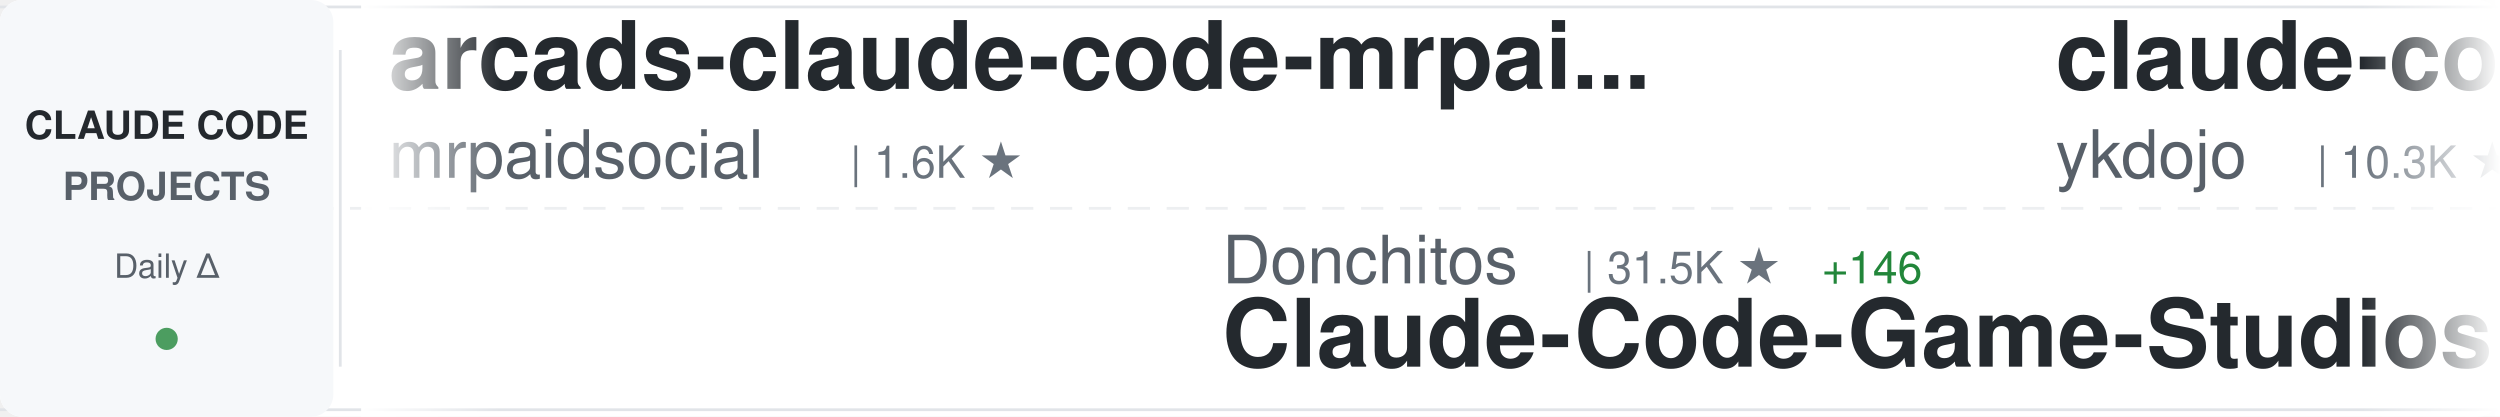
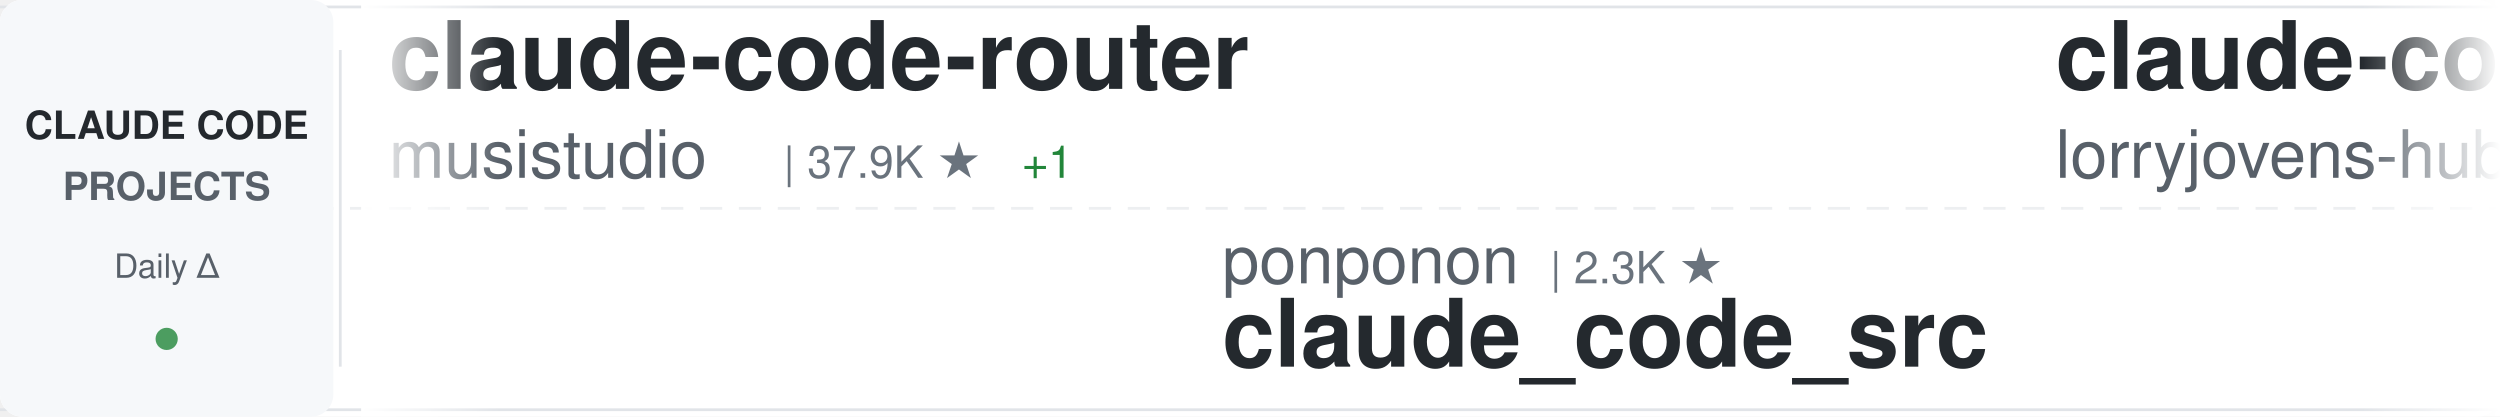
<svg xmlns="http://www.w3.org/2000/svg" width="900" height="150">
  <defs>
    <linearGradient id="awesomeLeftFade" x1="0%" y1="0%" x2="100%" y2="0%">
      <stop offset="0%" style="stop-color:#ffffff;stop-opacity:1" />
      <stop offset="100%" style="stop-color:#ffffff;stop-opacity:0" />
    </linearGradient>
    <linearGradient id="awesomeRightFade" x1="0%" y1="0%" x2="100%" y2="0%">
      <stop offset="0%" style="stop-color:#ffffff;stop-opacity:0" />
      <stop offset="100%" style="stop-color:#ffffff;stop-opacity:1" />
    </linearGradient>
  </defs>
  <rect width="900" height="150" fill="#ffffff" rx="8" />
  <rect x="0" y="2" width="900" height="1" fill="#e1e4e8" />
  <rect x="0" y="147" width="900" height="1" fill="#e1e4e8" />
  <line x1="0" y1="75" x2="900" y2="75" stroke="#e1e4e8" stroke-width="1" stroke-dasharray="8 6" opacity="0.6" />
  <rect x="0" y="0" width="120" height="150" fill="#f6f8fa" rx="8" />
  <text x="60" y="50" font-family="-apple-system, BlinkMacSystemFont, 'Segoe UI', Helvetica, Arial, sans-serif" font-size="14" font-weight="600" fill="#24292e" text-anchor="middle">CLAUDE CODE</text>
  <text x="60" y="72" font-family="-apple-system, BlinkMacSystemFont, 'Segoe UI', Helvetica, Arial, sans-serif" font-size="14" font-weight="600" fill="#586069" text-anchor="middle">PROJECTS</text>
  <text x="60" y="100" font-family="-apple-system, BlinkMacSystemFont, 'Segoe UI', Helvetica, Arial, sans-serif" font-size="12" font-weight="500" fill="#586069" text-anchor="middle">Daily Δ</text>
  <circle cx="60" cy="122" r="4" fill="#22863a" opacity="0.8" />
  <rect x="122" y="18" width="1" height="114" fill="#e1e4e8" />
  <clipPath id="awesomeTickerClip">
    <rect x="130" y="0" width="770" height="150" />
  </clipPath>
  <g clip-path="url(#awesomeTickerClip)">
    <g id="awesomeTickerItems">
      <animateTransform attributeName="transform" attributeType="XML" type="translate" from="0 0" to="-3000 0" dur="54s" repeatCount="indefinite" />
      <g transform="translate(0, 0)">
-         <text x="140" y="32" font-family="-apple-system, BlinkMacSystemFont, 'Segoe UI', Helvetica, Arial, sans-serif" font-size="34" font-weight="600" fill="#24292e">arcads-claude-code-mrpai...</text>
-         <text x="140" y="64" font-family="-apple-system, BlinkMacSystemFont, 'Segoe UI', Helvetica, Arial, sans-serif" font-size="24" font-weight="400" fill="#586069">mrpaidsocial</text>
-         <text x="306" y="64" font-family="-apple-system, BlinkMacSystemFont, 'Segoe UI', Helvetica, Arial, sans-serif" font-size="16" font-weight="500" fill="#6a737d">| 1.6K ★</text>
+         <text x="140" y="32" font-family="-apple-system, BlinkMacSystemFont, 'Segoe UI', Helvetica, Arial, sans-serif" font-size="34" font-weight="600" fill="#24292e">claude-code-router</text>
+         <text x="140" y="64" font-family="-apple-system, BlinkMacSystemFont, 'Segoe UI', Helvetica, Arial, sans-serif" font-size="24" font-weight="400" fill="#586069">musistudio</text>
+         <text x="282" y="64" font-family="-apple-system, BlinkMacSystemFont, 'Segoe UI', Helvetica, Arial, sans-serif" font-size="16" font-weight="500" fill="#6a737d">| 37.9K ★</text>
+         <text x="368" y="64" font-family="-apple-system, BlinkMacSystemFont, 'Segoe UI', Helvetica, Arial, sans-serif" font-size="16" font-weight="500" fill="#22863a"> +1</text>
      </g>
      <g transform="translate(300, 0)">
-         <text x="140" y="102" font-family="-apple-system, BlinkMacSystemFont, 'Segoe UI', Helvetica, Arial, sans-serif" font-size="24" font-weight="400" fill="#586069">Donchitos</text>
-         <text x="270" y="102" font-family="-apple-system, BlinkMacSystemFont, 'Segoe UI', Helvetica, Arial, sans-serif" font-size="16" font-weight="500" fill="#6a737d">| 31.5K ★</text>
-         <text x="356" y="102" font-family="-apple-system, BlinkMacSystemFont, 'Segoe UI', Helvetica, Arial, sans-serif" font-size="16" font-weight="500" fill="#22863a"> +146</text>
-         <text x="140" y="132" font-family="-apple-system, BlinkMacSystemFont, 'Segoe UI', Helvetica, Arial, sans-serif" font-size="34" font-weight="600" fill="#24292e">Claude-Code-Game-Studios</text>
+         <text x="140" y="102" font-family="-apple-system, BlinkMacSystemFont, 'Segoe UI', Helvetica, Arial, sans-serif" font-size="24" font-weight="400" fill="#586069">ponponon</text>
+         <text x="258" y="102" font-family="-apple-system, BlinkMacSystemFont, 'Segoe UI', Helvetica, Arial, sans-serif" font-size="16" font-weight="500" fill="#6a737d">| 2.3K ★</text>
+         <text x="140" y="132" font-family="-apple-system, BlinkMacSystemFont, 'Segoe UI', Helvetica, Arial, sans-serif" font-size="34" font-weight="600" fill="#24292e">claude_code_src</text>
      </g>
      <g transform="translate(600, 0)">
-         <text x="140" y="32" font-family="-apple-system, BlinkMacSystemFont, 'Segoe UI', Helvetica, Arial, sans-serif" font-size="34" font-weight="600" fill="#24292e">claude-code-tips</text>
-         <text x="140" y="64" font-family="-apple-system, BlinkMacSystemFont, 'Segoe UI', Helvetica, Arial, sans-serif" font-size="24" font-weight="400" fill="#586069">ykdojo</text>
-         <text x="234" y="64" font-family="-apple-system, BlinkMacSystemFont, 'Segoe UI', Helvetica, Arial, sans-serif" font-size="16" font-weight="500" fill="#6a737d">| 10.3K ★</text>
-         <text x="320" y="64" font-family="-apple-system, BlinkMacSystemFont, 'Segoe UI', Helvetica, Arial, sans-serif" font-size="16" font-weight="500" fill="#22863a"> +3</text>
+         <text x="140" y="32" font-family="-apple-system, BlinkMacSystemFont, 'Segoe UI', Helvetica, Arial, sans-serif" font-size="34" font-weight="600" fill="#24292e">claude-code-rust</text>
+         <text x="140" y="64" font-family="-apple-system, BlinkMacSystemFont, 'Segoe UI', Helvetica, Arial, sans-serif" font-size="24" font-weight="400" fill="#586069">lorryjovens-hub</text>
+         <text x="342" y="64" font-family="-apple-system, BlinkMacSystemFont, 'Segoe UI', Helvetica, Arial, sans-serif" font-size="16" font-weight="500" fill="#6a737d">| 1.7K ★</text>
      </g>
      <g transform="translate(900, 0)">
-         <text x="140" y="102" font-family="-apple-system, BlinkMacSystemFont, 'Segoe UI', Helvetica, Arial, sans-serif" font-size="24" font-weight="400" fill="#586069">overwirehq</text>
-         <text x="282" y="102" font-family="-apple-system, BlinkMacSystemFont, 'Segoe UI', Helvetica, Arial, sans-serif" font-size="16" font-weight="500" fill="#6a737d">| 2.8K ★</text>
-         <text x="140" y="132" font-family="-apple-system, BlinkMacSystemFont, 'Segoe UI', Helvetica, Arial, sans-serif" font-size="34" font-weight="600" fill="#24292e">claude-code-telegram</text>
+         <text x="140" y="102" font-family="-apple-system, BlinkMacSystemFont, 'Segoe UI', Helvetica, Arial, sans-serif" font-size="24" font-weight="400" fill="#586069">sugyan</text>
+         <text x="234" y="102" font-family="-apple-system, BlinkMacSystemFont, 'Segoe UI', Helvetica, Arial, sans-serif" font-size="16" font-weight="500" fill="#6a737d">| 1.1K ★</text>
+         <text x="140" y="132" font-family="-apple-system, BlinkMacSystemFont, 'Segoe UI', Helvetica, Arial, sans-serif" font-size="34" font-weight="600" fill="#24292e">claude-code-webui</text>
      </g>
      <g transform="translate(1200, 0)">
-         <text x="140" y="32" font-family="-apple-system, BlinkMacSystemFont, 'Segoe UI', Helvetica, Arial, sans-serif" font-size="34" font-weight="600" fill="#24292e">claude-code-engineering</text>
-         <text x="140" y="64" font-family="-apple-system, BlinkMacSystemFont, 'Segoe UI', Helvetica, Arial, sans-serif" font-size="24" font-weight="400" fill="#586069">huangjia2019</text>
-         <text x="306" y="64" font-family="-apple-system, BlinkMacSystemFont, 'Segoe UI', Helvetica, Arial, sans-serif" font-size="16" font-weight="500" fill="#6a737d">| 1.1K ★</text>
+         <text x="140" y="32" font-family="-apple-system, BlinkMacSystemFont, 'Segoe UI', Helvetica, Arial, sans-serif" font-size="34" font-weight="600" fill="#24292e">Claude-code</text>
+         <text x="140" y="64" font-family="-apple-system, BlinkMacSystemFont, 'Segoe UI', Helvetica, Arial, sans-serif" font-size="24" font-weight="400" fill="#586069">zstmfhy</text>
+         <text x="246" y="64" font-family="-apple-system, BlinkMacSystemFont, 'Segoe UI', Helvetica, Arial, sans-serif" font-size="16" font-weight="500" fill="#6a737d">| 188 ★</text>
      </g>
      <g transform="translate(1500, 0)">
-         <text x="140" y="102" font-family="-apple-system, BlinkMacSystemFont, 'Segoe UI', Helvetica, Arial, sans-serif" font-size="24" font-weight="400" fill="#586069">darcyegb</text>
-         <text x="258" y="102" font-family="-apple-system, BlinkMacSystemFont, 'Segoe UI', Helvetica, Arial, sans-serif" font-size="16" font-weight="500" fill="#6a737d">| 779 ★</text>
-         <text x="140" y="132" font-family="-apple-system, BlinkMacSystemFont, 'Segoe UI', Helvetica, Arial, sans-serif" font-size="34" font-weight="600" fill="#24292e">ClaudeCodeAgents</text>
+         <text x="140" y="102" font-family="-apple-system, BlinkMacSystemFont, 'Segoe UI', Helvetica, Arial, sans-serif" font-size="24" font-weight="400" fill="#586069">rohitg00</text>
+         <text x="258" y="102" font-family="-apple-system, BlinkMacSystemFont, 'Segoe UI', Helvetica, Arial, sans-serif" font-size="16" font-weight="500" fill="#6a737d">| 2.8K ★</text>
+         <text x="140" y="132" font-family="-apple-system, BlinkMacSystemFont, 'Segoe UI', Helvetica, Arial, sans-serif" font-size="34" font-weight="600" fill="#24292e">awesome-claude-code-tool...</text>
      </g>
      <g transform="translate(1800, 0)">
-         <text x="140" y="32" font-family="-apple-system, BlinkMacSystemFont, 'Segoe UI', Helvetica, Arial, sans-serif" font-size="34" font-weight="600" fill="#24292e">learn-claude-code</text>
-         <text x="140" y="64" font-family="-apple-system, BlinkMacSystemFont, 'Segoe UI', Helvetica, Arial, sans-serif" font-size="24" font-weight="400" fill="#586069">shareAI-lab</text>
-         <text x="294" y="64" font-family="-apple-system, BlinkMacSystemFont, 'Segoe UI', Helvetica, Arial, sans-serif" font-size="16" font-weight="500" fill="#6a737d">| 79.7K ★</text>
-         <text x="380" y="64" font-family="-apple-system, BlinkMacSystemFont, 'Segoe UI', Helvetica, Arial, sans-serif" font-size="16" font-weight="500" fill="#22863a"> +10</text>
+         <text x="140" y="32" font-family="-apple-system, BlinkMacSystemFont, 'Segoe UI', Helvetica, Arial, sans-serif" font-size="34" font-weight="600" fill="#24292e">claude-code-from-scratch</text>
+         <text x="140" y="64" font-family="-apple-system, BlinkMacSystemFont, 'Segoe UI', Helvetica, Arial, sans-serif" font-size="24" font-weight="400" fill="#586069">Windy3f3f3f3f</text>
+         <text x="318" y="64" font-family="-apple-system, BlinkMacSystemFont, 'Segoe UI', Helvetica, Arial, sans-serif" font-size="16" font-weight="500" fill="#6a737d">| 2.8K ★</text>
+         <text x="395" y="64" font-family="-apple-system, BlinkMacSystemFont, 'Segoe UI', Helvetica, Arial, sans-serif" font-size="16" font-weight="500" fill="#22863a"> +1</text>
      </g>
      <g transform="translate(2100, 0)">
-         <text x="140" y="102" font-family="-apple-system, BlinkMacSystemFont, 'Segoe UI', Helvetica, Arial, sans-serif" font-size="24" font-weight="400" fill="#586069">nicedreamzapp</text>
-         <text x="318" y="102" font-family="-apple-system, BlinkMacSystemFont, 'Segoe UI', Helvetica, Arial, sans-serif" font-size="16" font-weight="500" fill="#6a737d">| 3.4K ★</text>
-         <text x="140" y="132" font-family="-apple-system, BlinkMacSystemFont, 'Segoe UI', Helvetica, Arial, sans-serif" font-size="34" font-weight="600" fill="#24292e">claude-code-local</text>
+         <text x="140" y="102" font-family="-apple-system, BlinkMacSystemFont, 'Segoe UI', Helvetica, Arial, sans-serif" font-size="24" font-weight="400" fill="#586069">chauncygu</text>
+         <text x="270" y="102" font-family="-apple-system, BlinkMacSystemFont, 'Segoe UI', Helvetica, Arial, sans-serif" font-size="16" font-weight="500" fill="#6a737d">| 2.9K ★</text>
+         <text x="140" y="132" font-family="-apple-system, BlinkMacSystemFont, 'Segoe UI', Helvetica, Arial, sans-serif" font-size="34" font-weight="600" fill="#24292e">collection-claude-code-s...</text>
      </g>
      <g transform="translate(2400, 0)">
-         <text x="140" y="32" font-family="-apple-system, BlinkMacSystemFont, 'Segoe UI', Helvetica, Arial, sans-serif" font-size="34" font-weight="600" fill="#24292e">Claude-Code</text>
-         <text x="140" y="64" font-family="-apple-system, BlinkMacSystemFont, 'Segoe UI', Helvetica, Arial, sans-serif" font-size="24" font-weight="400" fill="#586069">KPR111</text>
-         <text x="234" y="64" font-family="-apple-system, BlinkMacSystemFont, 'Segoe UI', Helvetica, Arial, sans-serif" font-size="16" font-weight="500" fill="#6a737d">| 18 ★</text>
+         <text x="140" y="32" font-family="-apple-system, BlinkMacSystemFont, 'Segoe UI', Helvetica, Arial, sans-serif" font-size="34" font-weight="600" fill="#24292e">everything-claude-code-z...</text>
+         <text x="140" y="64" font-family="-apple-system, BlinkMacSystemFont, 'Segoe UI', Helvetica, Arial, sans-serif" font-size="24" font-weight="400" fill="#586069">xu-xiang</text>
+         <text x="258" y="64" font-family="-apple-system, BlinkMacSystemFont, 'Segoe UI', Helvetica, Arial, sans-serif" font-size="16" font-weight="500" fill="#6a737d">| 2.0K ★</text>
+         <text x="335" y="64" font-family="-apple-system, BlinkMacSystemFont, 'Segoe UI', Helvetica, Arial, sans-serif" font-size="16" font-weight="500" fill="#22863a"> +1</text>
      </g>
      <g transform="translate(2700, 0)">
-         <text x="140" y="102" font-family="-apple-system, BlinkMacSystemFont, 'Segoe UI', Helvetica, Arial, sans-serif" font-size="24" font-weight="400" fill="#586069">frankbria</text>
-         <text x="270" y="102" font-family="-apple-system, BlinkMacSystemFont, 'Segoe UI', Helvetica, Arial, sans-serif" font-size="16" font-weight="500" fill="#6a737d">| 9.7K ★</text>
-         <text x="140" y="132" font-family="-apple-system, BlinkMacSystemFont, 'Segoe UI', Helvetica, Arial, sans-serif" font-size="34" font-weight="600" fill="#24292e">ralph-claude-code</text>
+         <text x="140" y="102" font-family="-apple-system, BlinkMacSystemFont, 'Segoe UI', Helvetica, Arial, sans-serif" font-size="24" font-weight="400" fill="#586069">LING71671</text>
+         <text x="270" y="102" font-family="-apple-system, BlinkMacSystemFont, 'Segoe UI', Helvetica, Arial, sans-serif" font-size="16" font-weight="500" fill="#6a737d">| 974 ★</text>
+         <text x="140" y="132" font-family="-apple-system, BlinkMacSystemFont, 'Segoe UI', Helvetica, Arial, sans-serif" font-size="34" font-weight="600" fill="#24292e">Open-ClaudeCode</text>
      </g>
      <g transform="translate(3000, 0)">
-         <text x="140" y="32" font-family="-apple-system, BlinkMacSystemFont, 'Segoe UI', Helvetica, Arial, sans-serif" font-size="34" font-weight="600" fill="#24292e">arcads-claude-code-mrpai...</text>
-         <text x="140" y="64" font-family="-apple-system, BlinkMacSystemFont, 'Segoe UI', Helvetica, Arial, sans-serif" font-size="24" font-weight="400" fill="#586069">mrpaidsocial</text>
-         <text x="306" y="64" font-family="-apple-system, BlinkMacSystemFont, 'Segoe UI', Helvetica, Arial, sans-serif" font-size="16" font-weight="500" fill="#6a737d">| 1.6K ★</text>
+         <text x="140" y="32" font-family="-apple-system, BlinkMacSystemFont, 'Segoe UI', Helvetica, Arial, sans-serif" font-size="34" font-weight="600" fill="#24292e">claude-code-router</text>
+         <text x="140" y="64" font-family="-apple-system, BlinkMacSystemFont, 'Segoe UI', Helvetica, Arial, sans-serif" font-size="24" font-weight="400" fill="#586069">musistudio</text>
+         <text x="282" y="64" font-family="-apple-system, BlinkMacSystemFont, 'Segoe UI', Helvetica, Arial, sans-serif" font-size="16" font-weight="500" fill="#6a737d">| 37.9K ★</text>
+         <text x="368" y="64" font-family="-apple-system, BlinkMacSystemFont, 'Segoe UI', Helvetica, Arial, sans-serif" font-size="16" font-weight="500" fill="#22863a"> +1</text>
      </g>
      <g transform="translate(3300, 0)">
-         <text x="140" y="102" font-family="-apple-system, BlinkMacSystemFont, 'Segoe UI', Helvetica, Arial, sans-serif" font-size="24" font-weight="400" fill="#586069">Donchitos</text>
-         <text x="270" y="102" font-family="-apple-system, BlinkMacSystemFont, 'Segoe UI', Helvetica, Arial, sans-serif" font-size="16" font-weight="500" fill="#6a737d">| 31.5K ★</text>
-         <text x="356" y="102" font-family="-apple-system, BlinkMacSystemFont, 'Segoe UI', Helvetica, Arial, sans-serif" font-size="16" font-weight="500" fill="#22863a"> +146</text>
-         <text x="140" y="132" font-family="-apple-system, BlinkMacSystemFont, 'Segoe UI', Helvetica, Arial, sans-serif" font-size="34" font-weight="600" fill="#24292e">Claude-Code-Game-Studios</text>
+         <text x="140" y="102" font-family="-apple-system, BlinkMacSystemFont, 'Segoe UI', Helvetica, Arial, sans-serif" font-size="24" font-weight="400" fill="#586069">ponponon</text>
+         <text x="258" y="102" font-family="-apple-system, BlinkMacSystemFont, 'Segoe UI', Helvetica, Arial, sans-serif" font-size="16" font-weight="500" fill="#6a737d">| 2.3K ★</text>
+         <text x="140" y="132" font-family="-apple-system, BlinkMacSystemFont, 'Segoe UI', Helvetica, Arial, sans-serif" font-size="34" font-weight="600" fill="#24292e">claude_code_src</text>
      </g>
      <g transform="translate(3600, 0)">
-         <text x="140" y="32" font-family="-apple-system, BlinkMacSystemFont, 'Segoe UI', Helvetica, Arial, sans-serif" font-size="34" font-weight="600" fill="#24292e">claude-code-tips</text>
-         <text x="140" y="64" font-family="-apple-system, BlinkMacSystemFont, 'Segoe UI', Helvetica, Arial, sans-serif" font-size="24" font-weight="400" fill="#586069">ykdojo</text>
-         <text x="234" y="64" font-family="-apple-system, BlinkMacSystemFont, 'Segoe UI', Helvetica, Arial, sans-serif" font-size="16" font-weight="500" fill="#6a737d">| 10.3K ★</text>
-         <text x="320" y="64" font-family="-apple-system, BlinkMacSystemFont, 'Segoe UI', Helvetica, Arial, sans-serif" font-size="16" font-weight="500" fill="#22863a"> +3</text>
+         <text x="140" y="32" font-family="-apple-system, BlinkMacSystemFont, 'Segoe UI', Helvetica, Arial, sans-serif" font-size="34" font-weight="600" fill="#24292e">claude-code-rust</text>
+         <text x="140" y="64" font-family="-apple-system, BlinkMacSystemFont, 'Segoe UI', Helvetica, Arial, sans-serif" font-size="24" font-weight="400" fill="#586069">lorryjovens-hub</text>
+         <text x="342" y="64" font-family="-apple-system, BlinkMacSystemFont, 'Segoe UI', Helvetica, Arial, sans-serif" font-size="16" font-weight="500" fill="#6a737d">| 1.7K ★</text>
      </g>
      <g transform="translate(3900, 0)">
-         <text x="140" y="102" font-family="-apple-system, BlinkMacSystemFont, 'Segoe UI', Helvetica, Arial, sans-serif" font-size="24" font-weight="400" fill="#586069">overwirehq</text>
-         <text x="282" y="102" font-family="-apple-system, BlinkMacSystemFont, 'Segoe UI', Helvetica, Arial, sans-serif" font-size="16" font-weight="500" fill="#6a737d">| 2.8K ★</text>
-         <text x="140" y="132" font-family="-apple-system, BlinkMacSystemFont, 'Segoe UI', Helvetica, Arial, sans-serif" font-size="34" font-weight="600" fill="#24292e">claude-code-telegram</text>
+         <text x="140" y="102" font-family="-apple-system, BlinkMacSystemFont, 'Segoe UI', Helvetica, Arial, sans-serif" font-size="24" font-weight="400" fill="#586069">sugyan</text>
+         <text x="234" y="102" font-family="-apple-system, BlinkMacSystemFont, 'Segoe UI', Helvetica, Arial, sans-serif" font-size="16" font-weight="500" fill="#6a737d">| 1.1K ★</text>
+         <text x="140" y="132" font-family="-apple-system, BlinkMacSystemFont, 'Segoe UI', Helvetica, Arial, sans-serif" font-size="34" font-weight="600" fill="#24292e">claude-code-webui</text>
      </g>
    </g>
  </g>
  <rect x="130" y="0" width="50" height="150" fill="url(#awesomeLeftFade)" />
  <rect x="850" y="0" width="50" height="150" fill="url(#awesomeRightFade)" />
</svg>
